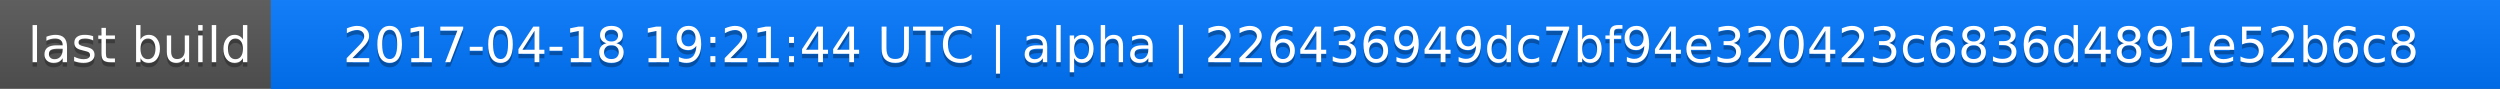
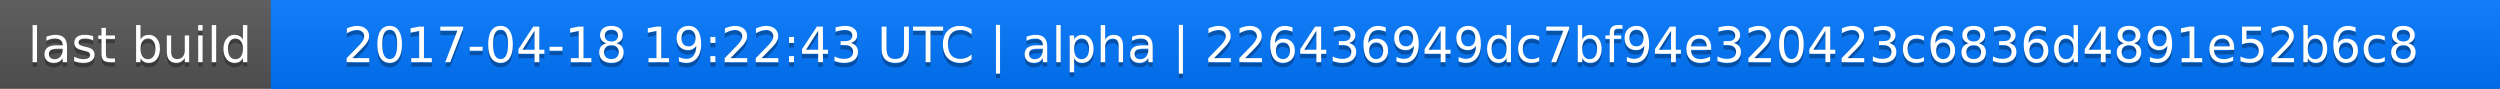
<svg xmlns="http://www.w3.org/2000/svg" width="563" height="20">
  <linearGradient id="a" x2="0" y2="100%">
    <stop offset="0" stop-color="#bbb" stop-opacity=".1" />
    <stop offset="1" stop-opacity=".1" />
  </linearGradient>
  <rect rx="0" width="563" height="20" fill="#555" />
  <rect rx="0" x="61" width="502" height="20" fill="#07f" />
  <path fill="#07f" d="M61 0h4v20h-4z" />
  <rect rx="0" width="563" height="20" fill="url(#a)" />
  <g fill="#fff" text-anchor="middle" font-family="DejaVu Sans,Verdana,Geneva,sans-serif" font-size="11">
    <text x="31.5" y="15" fill="#010101" fill-opacity=".3">last build</text>
    <text x="31.5" y="14">last build</text>
-     <text x="311" y="15" fill="#010101" fill-opacity=".3">2017-04-18 19:21:44 UTC | alpha | 226436949dc7bf94e320423c6836d4891e52b6c8</text>
-     <text x="311" y="14">2017-04-18 19:21:44 UTC | alpha | 226436949dc7bf94e320423c6836d4891e52b6c8</text>
+     <text x="311" y="15" fill="#010101" fill-opacity=".3">2017-04-18 19:22:43 UTC | alpha | 226436949dc7bf94e320423c6836d4891e52b6c8</text>
+     <text x="311" y="14">2017-04-18 19:22:43 UTC | alpha | 226436949dc7bf94e320423c6836d4891e52b6c8</text>
  </g>
</svg>
